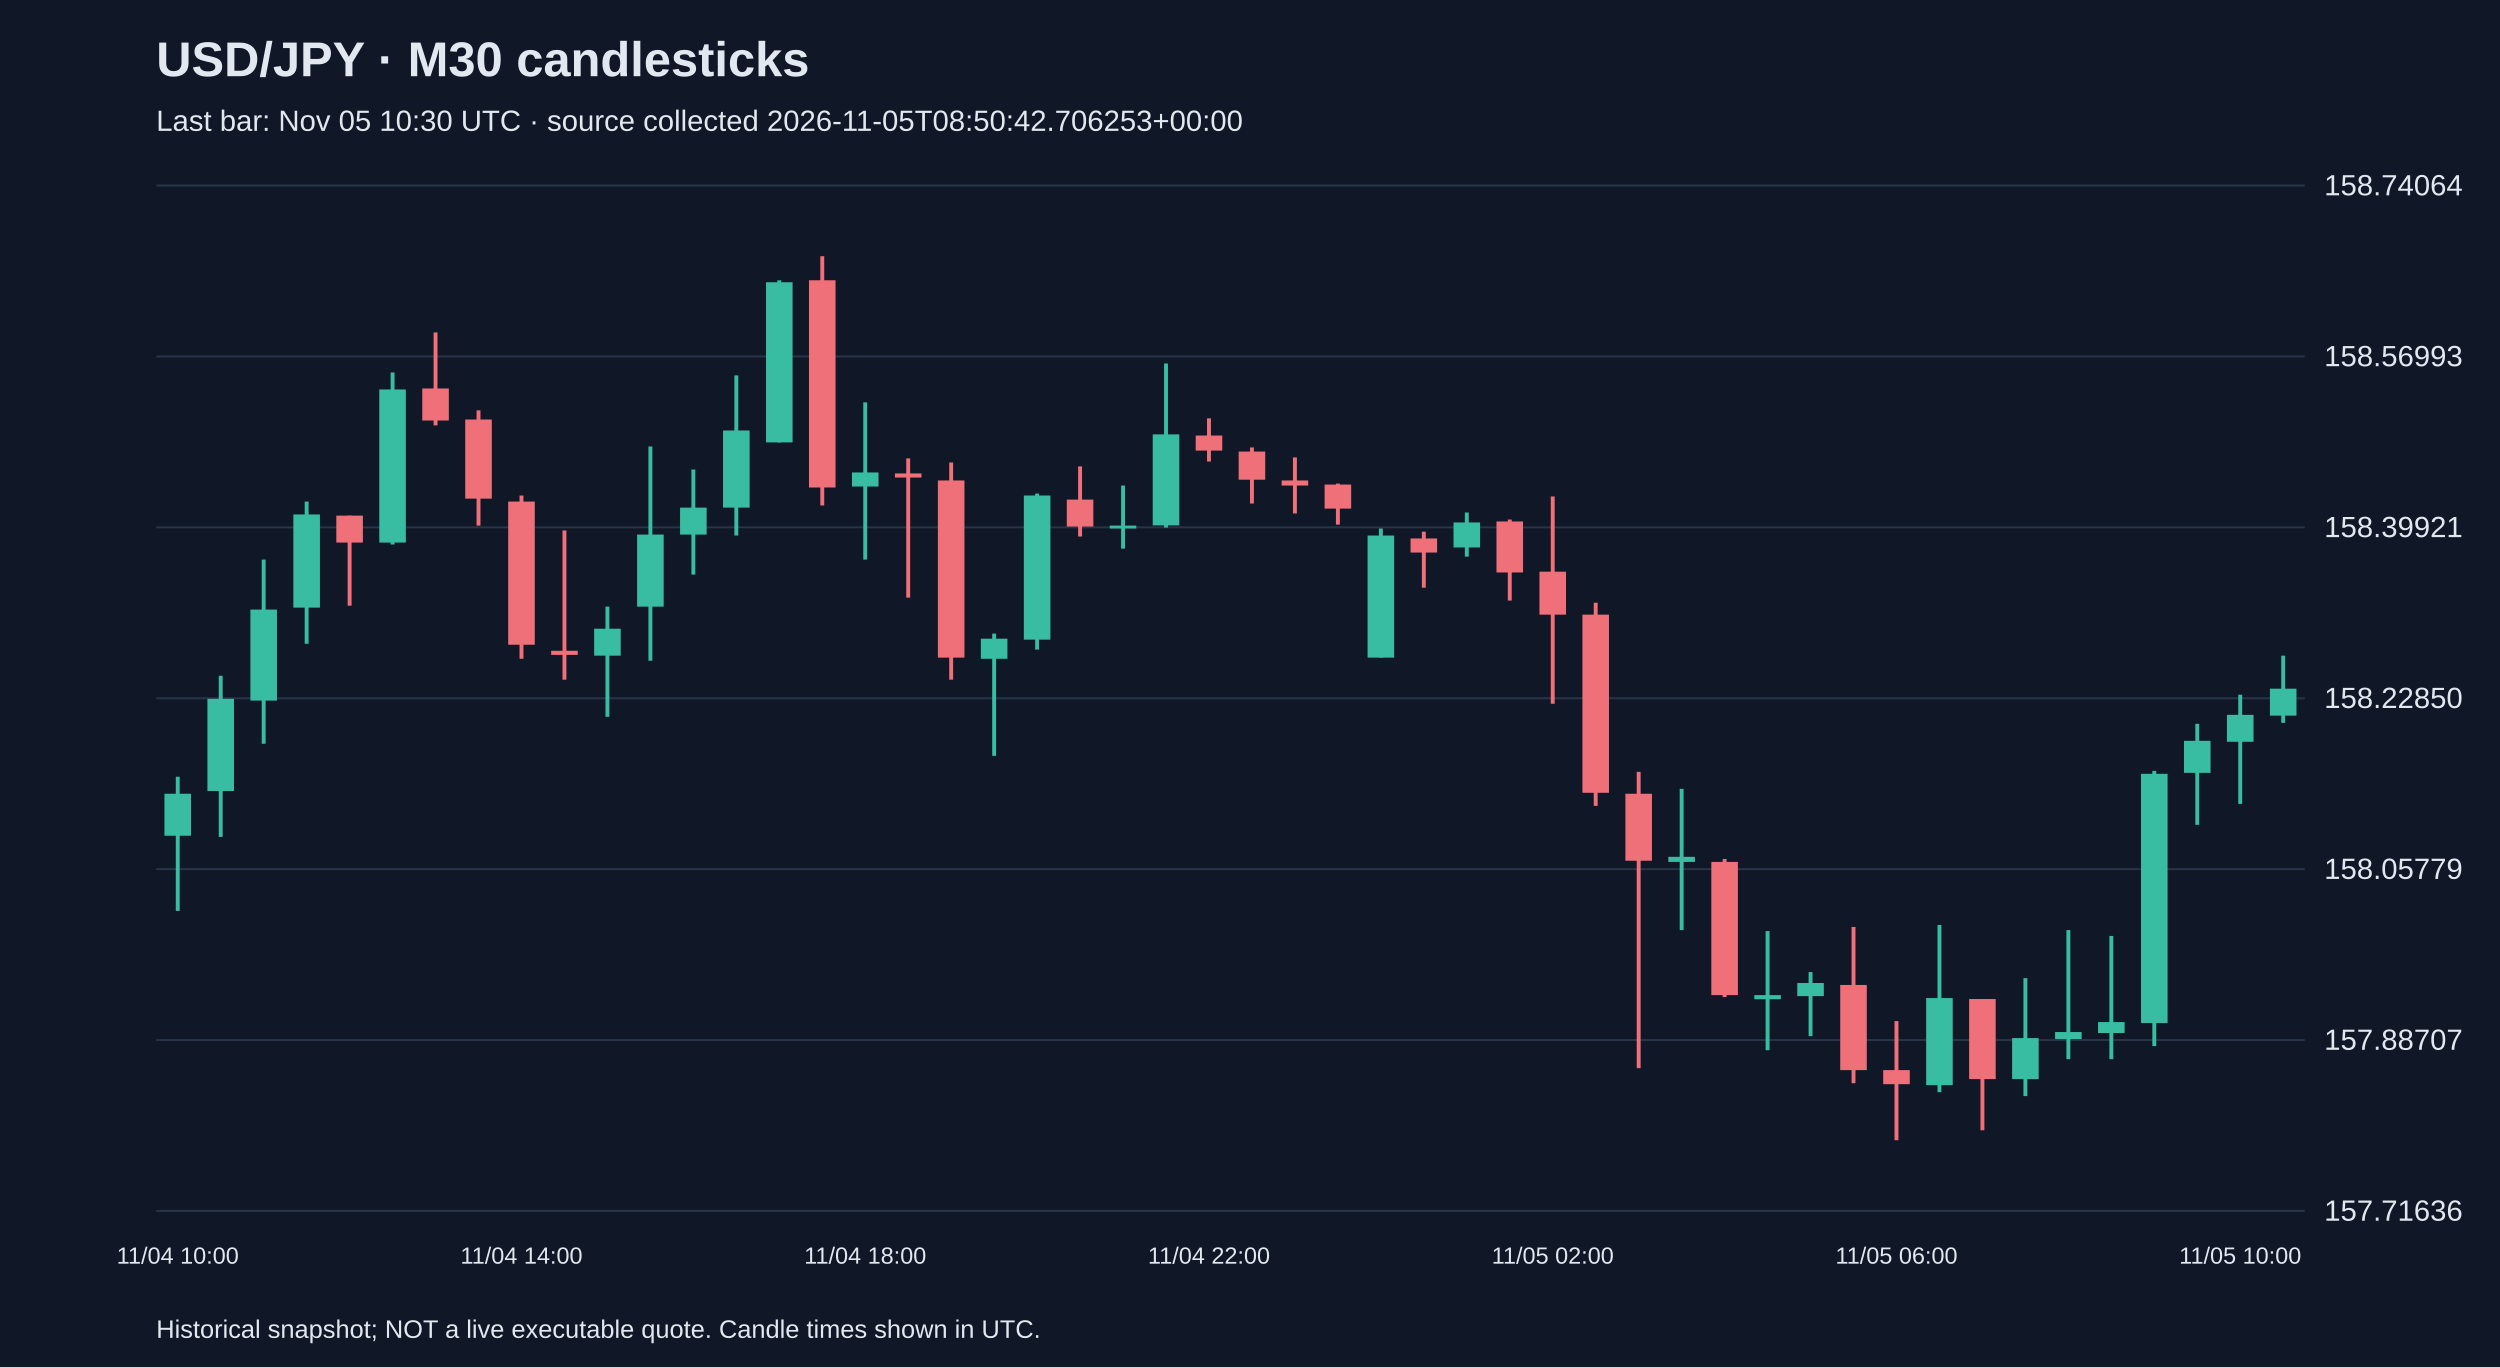
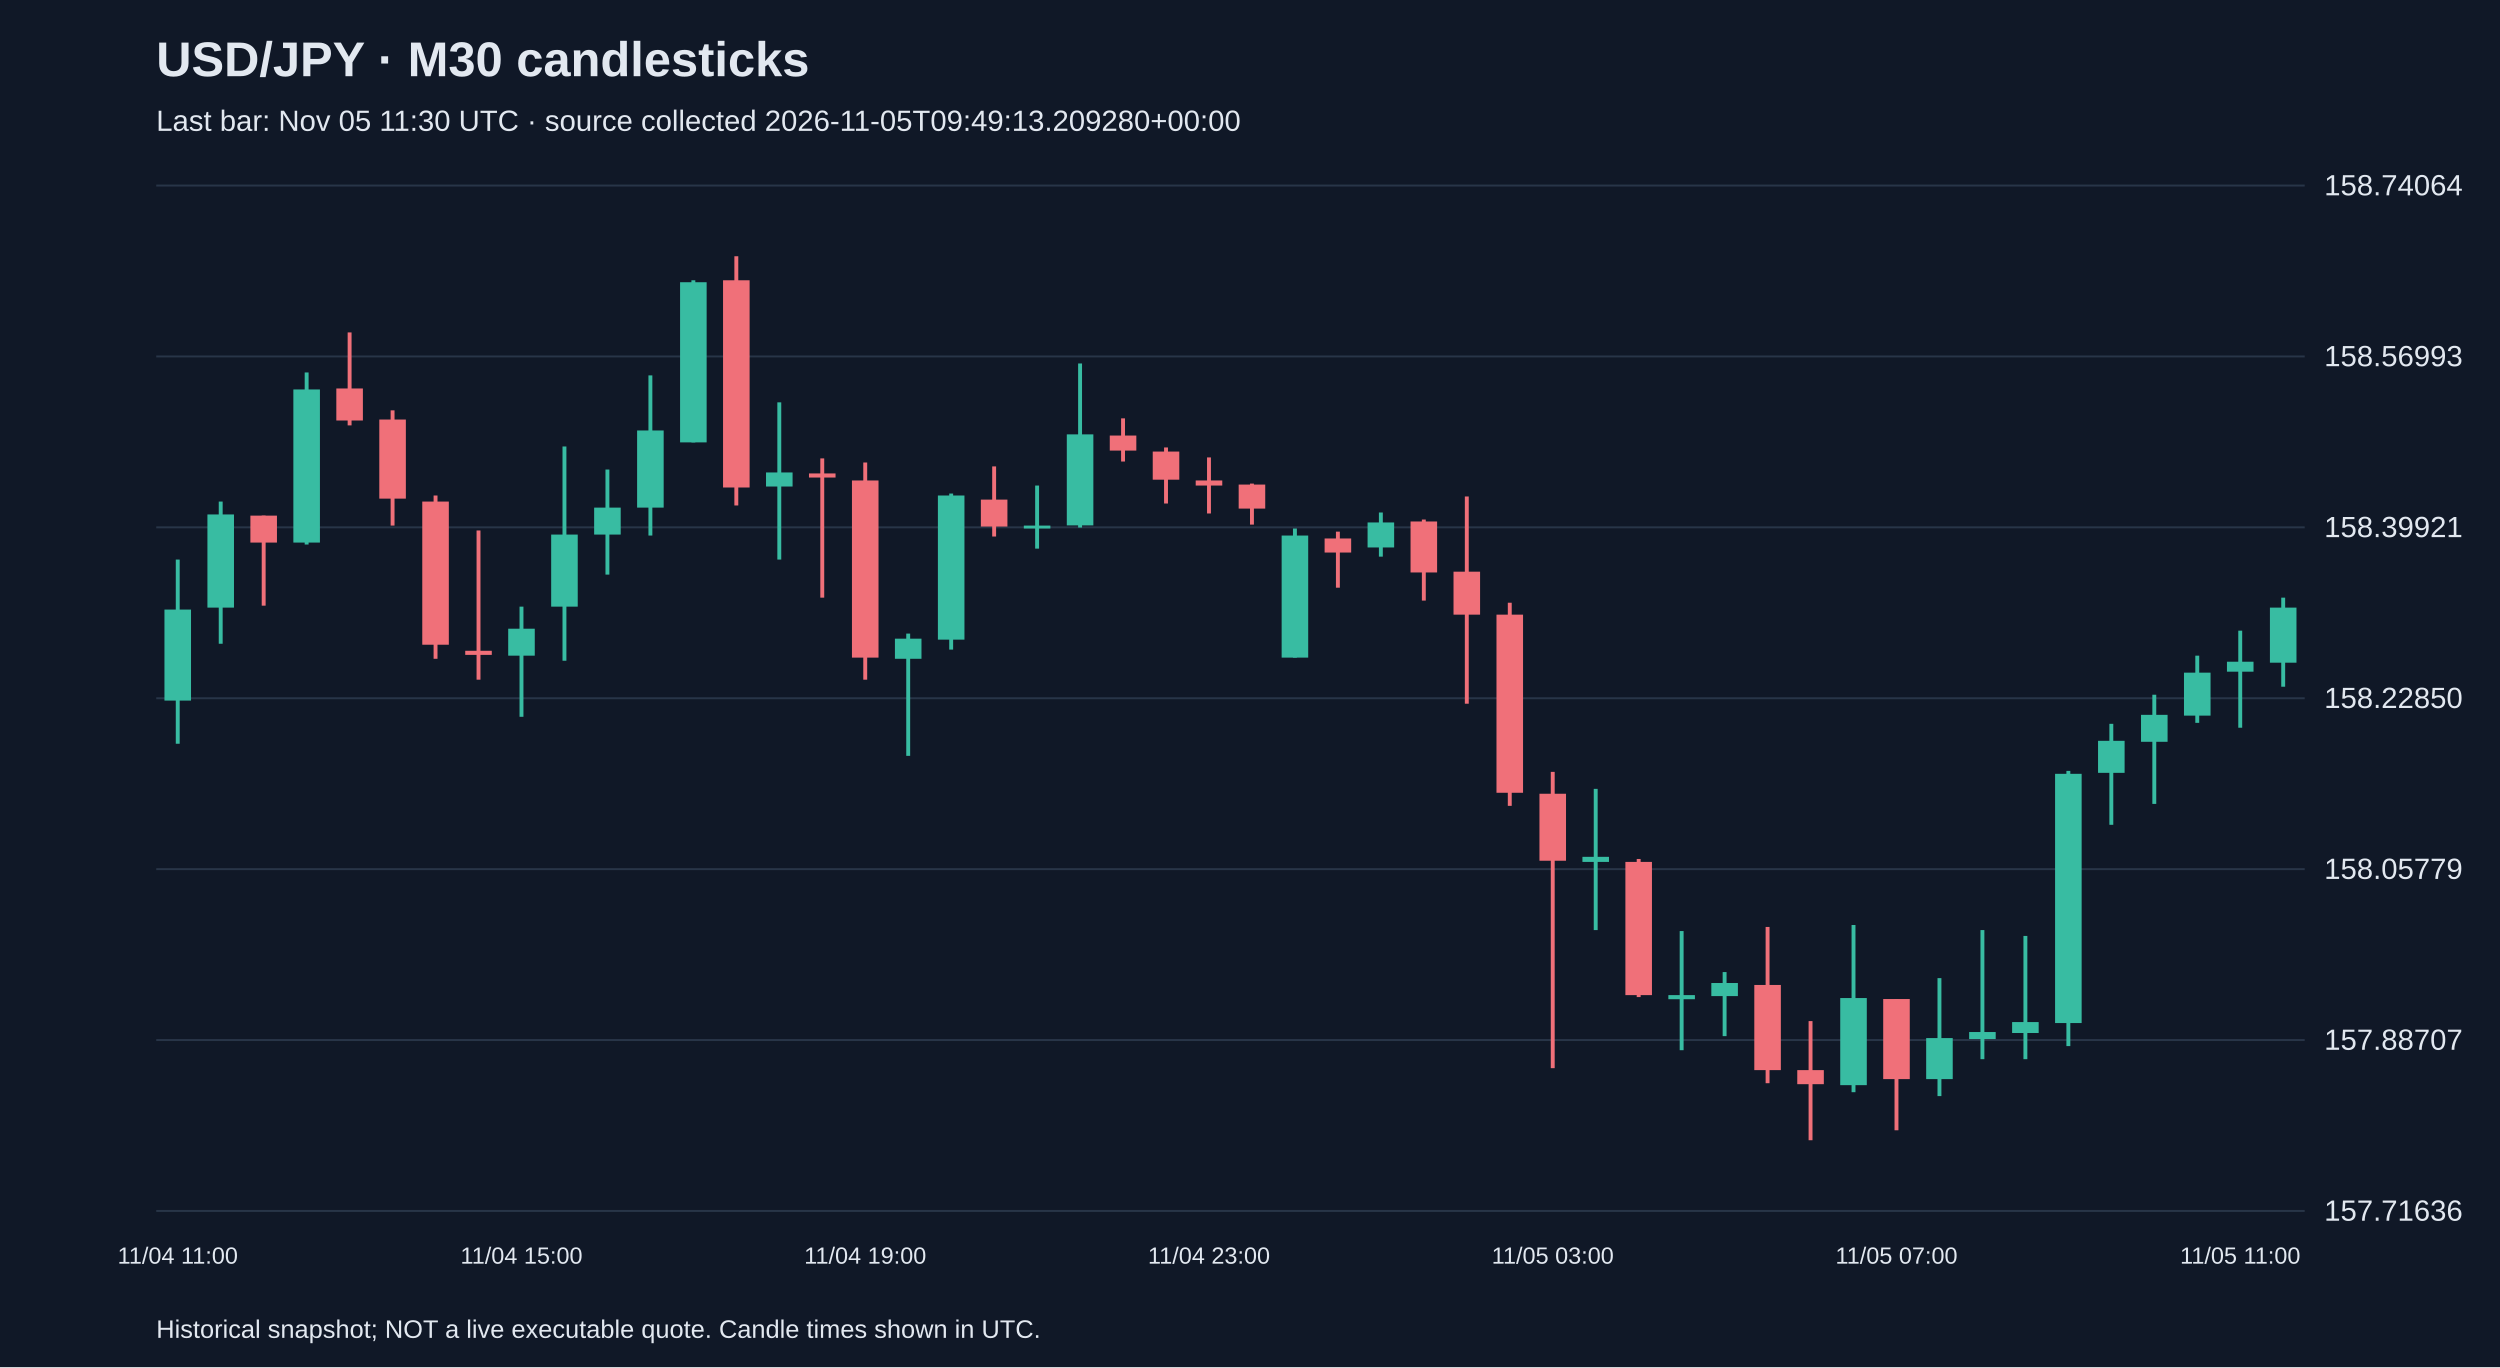
<svg xmlns="http://www.w3.org/2000/svg" viewBox="0 0 1280 700">
  <rect width="100%" height="100%" fill="#101827" />
  <style>text{font-family:Arial,sans-serif;fill:#e2e8f0}</style>
  <text x="80" y="39" font-size="25" font-weight="bold">USD/JPY · M30 candlesticks</text>
-   <text x="80" y="67" font-size="15" fill="#a6b1c5">Last bar: Nov 05 10:30 UTC · source collected 2026-11-05T08:50:42.706253+00:00</text>
+   <text x="80" y="67" font-size="15" fill="#a6b1c5">Last bar: Nov 05 11:30 UTC · source collected 2026-11-05T09:49:13.209280+00:00</text>
  <line x1="80" y1="620.0" x2="1180" y2="620.0" stroke="#283548" />
  <text x="1190" y="625.0" font-size="15">157.71636</text>
  <line x1="80" y1="532.5" x2="1180" y2="532.5" stroke="#283548" />
  <text x="1190" y="537.5" font-size="15">157.88707</text>
  <line x1="80" y1="445.0" x2="1180" y2="445.0" stroke="#283548" />
  <text x="1190" y="450.0" font-size="15">158.05779</text>
  <line x1="80" y1="357.5" x2="1180" y2="357.5" stroke="#283548" />
  <text x="1190" y="362.5" font-size="15">158.22850</text>
  <line x1="80" y1="270.0" x2="1180" y2="270.0" stroke="#283548" />
  <text x="1190" y="275.0" font-size="15">158.39921</text>
  <line x1="80" y1="182.5" x2="1180" y2="182.5" stroke="#283548" />
  <text x="1190" y="187.5" font-size="15">158.56993</text>
  <line x1="80" y1="95.0" x2="1180" y2="95.0" stroke="#283548" />
  <text x="1190" y="100.0" font-size="15">158.74064</text>
-   <line x1="91.0" y1="397.7" x2="91.0" y2="466.4" stroke="#38bca2" stroke-width="2" />
-   <rect x="84.2" y="406.4" width="13.6" height="21.5" fill="#38bca2" />
-   <text x="91.0" y="647" text-anchor="middle" font-size="12">11/04 10:00</text>
-   <line x1="113.0" y1="346.0" x2="113.0" y2="428.5" stroke="#38bca2" stroke-width="2" />
-   <rect x="106.2" y="357.8" width="13.6" height="47.2" fill="#38bca2" />
-   <line x1="135.0" y1="286.5" x2="135.0" y2="380.8" stroke="#38bca2" stroke-width="2" />
-   <rect x="128.2" y="312.1" width="13.6" height="46.6" fill="#38bca2" />
-   <line x1="157.0" y1="256.8" x2="157.0" y2="329.6" stroke="#38bca2" stroke-width="2" />
-   <rect x="150.2" y="263.4" width="13.6" height="47.7" fill="#38bca2" />
-   <line x1="179.0" y1="264.0" x2="179.0" y2="310.1" stroke="#f07079" stroke-width="2" />
-   <rect x="172.2" y="264.0" width="13.6" height="13.8" fill="#f07079" />
-   <line x1="201.0" y1="190.7" x2="201.0" y2="278.8" stroke="#38bca2" stroke-width="2" />
-   <rect x="194.2" y="199.4" width="13.6" height="78.4" fill="#38bca2" />
-   <line x1="223.0" y1="170.2" x2="223.0" y2="217.8" stroke="#f07079" stroke-width="2" />
-   <rect x="216.2" y="198.9" width="13.6" height="16.4" fill="#f07079" />
-   <line x1="245.0" y1="210.1" x2="245.0" y2="269.1" stroke="#f07079" stroke-width="2" />
-   <rect x="238.2" y="214.8" width="13.6" height="40.5" fill="#f07079" />
-   <line x1="267.0" y1="253.7" x2="267.0" y2="337.3" stroke="#f07079" stroke-width="2" />
-   <rect x="260.2" y="256.8" width="13.6" height="73.3" fill="#f07079" />
-   <text x="267.0" y="647" text-anchor="middle" font-size="12">11/04 14:00</text>
-   <line x1="289.0" y1="271.6" x2="289.0" y2="348.0" stroke="#f07079" stroke-width="2" />
-   <rect x="282.2" y="333.2" width="13.6" height="2.1" fill="#f07079" />
-   <line x1="311.0" y1="310.6" x2="311.0" y2="367.0" stroke="#38bca2" stroke-width="2" />
-   <rect x="304.2" y="321.9" width="13.6" height="13.8" fill="#38bca2" />
-   <line x1="333.0" y1="228.6" x2="333.0" y2="338.3" stroke="#38bca2" stroke-width="2" />
-   <rect x="326.2" y="273.7" width="13.6" height="36.9" fill="#38bca2" />
-   <line x1="355.0" y1="240.4" x2="355.0" y2="294.2" stroke="#38bca2" stroke-width="2" />
-   <rect x="348.2" y="259.9" width="13.6" height="13.8" fill="#38bca2" />
-   <line x1="377.0" y1="192.2" x2="377.0" y2="274.2" stroke="#38bca2" stroke-width="2" />
-   <rect x="370.2" y="220.4" width="13.6" height="39.5" fill="#38bca2" />
-   <line x1="399.0" y1="143.5" x2="399.0" y2="226.5" stroke="#38bca2" stroke-width="2" />
-   <rect x="392.2" y="144.5" width="13.6" height="82.0" fill="#38bca2" />
-   <line x1="421.0" y1="131.2" x2="421.0" y2="258.8" stroke="#f07079" stroke-width="2" />
-   <rect x="414.2" y="143.5" width="13.6" height="106.1" fill="#f07079" />
-   <line x1="443.0" y1="206.0" x2="443.0" y2="286.5" stroke="#38bca2" stroke-width="2" />
-   <rect x="436.2" y="241.9" width="13.6" height="7.2" fill="#38bca2" />
-   <text x="443.0" y="647" text-anchor="middle" font-size="12">11/04 18:00</text>
-   <line x1="465.0" y1="234.7" x2="465.0" y2="306.0" stroke="#f07079" stroke-width="2" />
-   <rect x="458.2" y="242.4" width="13.6" height="2.1" fill="#f07079" />
-   <line x1="487.0" y1="236.8" x2="487.0" y2="348.0" stroke="#f07079" stroke-width="2" />
-   <rect x="480.2" y="246.0" width="13.6" height="90.7" fill="#f07079" />
-   <line x1="509.0" y1="324.4" x2="509.0" y2="387.0" stroke="#38bca2" stroke-width="2" />
-   <rect x="502.2" y="327.0" width="13.6" height="10.3" fill="#38bca2" />
-   <line x1="531.0" y1="252.7" x2="531.0" y2="332.6" stroke="#38bca2" stroke-width="2" />
-   <rect x="524.2" y="253.7" width="13.6" height="73.8" fill="#38bca2" />
-   <line x1="553.0" y1="238.8" x2="553.0" y2="274.7" stroke="#f07079" stroke-width="2" />
-   <rect x="546.2" y="255.8" width="13.6" height="13.8" fill="#f07079" />
-   <line x1="575.0" y1="248.6" x2="575.0" y2="280.9" stroke="#38bca2" stroke-width="2" />
-   <rect x="568.2" y="269.1" width="13.6" height="1.5" fill="#38bca2" />
-   <line x1="597.0" y1="186.1" x2="597.0" y2="270.1" stroke="#38bca2" stroke-width="2" />
-   <rect x="590.2" y="222.4" width="13.6" height="46.6" fill="#38bca2" />
-   <line x1="619.0" y1="214.2" x2="619.0" y2="236.3" stroke="#f07079" stroke-width="2" />
-   <rect x="612.2" y="223.0" width="13.6" height="7.7" fill="#f07079" />
-   <text x="619.0" y="647" text-anchor="middle" font-size="12">11/04 22:00</text>
-   <line x1="641.0" y1="229.1" x2="641.0" y2="257.8" stroke="#f07079" stroke-width="2" />
-   <rect x="634.2" y="231.2" width="13.6" height="14.4" fill="#f07079" />
-   <line x1="663.0" y1="234.2" x2="663.0" y2="262.9" stroke="#f07079" stroke-width="2" />
-   <rect x="656.2" y="246.0" width="13.6" height="2.6" fill="#f07079" />
-   <line x1="685.0" y1="247.6" x2="685.0" y2="268.6" stroke="#f07079" stroke-width="2" />
-   <rect x="678.2" y="248.1" width="13.6" height="12.3" fill="#f07079" />
-   <line x1="707.0" y1="270.6" x2="707.0" y2="336.7" stroke="#38bca2" stroke-width="2" />
-   <rect x="700.2" y="274.2" width="13.6" height="62.5" fill="#38bca2" />
-   <line x1="729.0" y1="272.2" x2="729.0" y2="300.9" stroke="#f07079" stroke-width="2" />
-   <rect x="722.2" y="275.7" width="13.6" height="7.2" fill="#f07079" />
-   <line x1="751.0" y1="262.4" x2="751.0" y2="285.0" stroke="#38bca2" stroke-width="2" />
-   <rect x="744.2" y="267.5" width="13.6" height="12.8" fill="#38bca2" />
-   <line x1="773.0" y1="266.0" x2="773.0" y2="307.5" stroke="#f07079" stroke-width="2" />
-   <rect x="766.2" y="267.0" width="13.6" height="26.1" fill="#f07079" />
-   <line x1="795.0" y1="254.2" x2="795.0" y2="360.3" stroke="#f07079" stroke-width="2" />
-   <rect x="788.2" y="292.7" width="13.6" height="22.0" fill="#f07079" />
-   <text x="795.0" y="647" text-anchor="middle" font-size="12">11/05 02:00</text>
-   <line x1="817.0" y1="308.6" x2="817.0" y2="412.6" stroke="#f07079" stroke-width="2" />
-   <rect x="810.2" y="314.7" width="13.6" height="91.2" fill="#f07079" />
-   <line x1="839.0" y1="395.2" x2="839.0" y2="546.9" stroke="#f07079" stroke-width="2" />
-   <rect x="832.2" y="406.4" width="13.6" height="34.3" fill="#f07079" />
-   <line x1="861.0" y1="403.9" x2="861.0" y2="476.2" stroke="#38bca2" stroke-width="2" />
-   <rect x="854.2" y="438.7" width="13.6" height="2.6" fill="#38bca2" />
-   <line x1="883.0" y1="439.8" x2="883.0" y2="510.5" stroke="#f07079" stroke-width="2" />
-   <rect x="876.2" y="441.3" width="13.6" height="68.2" fill="#f07079" />
-   <line x1="905.0" y1="476.7" x2="905.0" y2="537.7" stroke="#38bca2" stroke-width="2" />
-   <rect x="898.2" y="509.5" width="13.6" height="2.1" fill="#38bca2" />
-   <line x1="927.0" y1="497.7" x2="927.0" y2="530.5" stroke="#38bca2" stroke-width="2" />
-   <rect x="920.2" y="503.3" width="13.6" height="6.7" fill="#38bca2" />
-   <line x1="949.0" y1="474.6" x2="949.0" y2="554.6" stroke="#f07079" stroke-width="2" />
-   <rect x="942.2" y="504.3" width="13.6" height="43.6" fill="#f07079" />
-   <line x1="971.0" y1="522.8" x2="971.0" y2="583.8" stroke="#f07079" stroke-width="2" />
-   <rect x="964.2" y="547.9" width="13.6" height="7.2" fill="#f07079" />
-   <text x="971.0" y="647" text-anchor="middle" font-size="12">11/05 06:00</text>
-   <line x1="993.0" y1="473.6" x2="993.0" y2="559.2" stroke="#38bca2" stroke-width="2" />
-   <rect x="986.2" y="511.0" width="13.6" height="44.6" fill="#38bca2" />
-   <line x1="1015.0" y1="511.5" x2="1015.0" y2="578.7" stroke="#f07079" stroke-width="2" />
-   <rect x="1008.2" y="511.5" width="13.6" height="41.0" fill="#f07079" />
-   <line x1="1037.0" y1="500.8" x2="1037.0" y2="561.2" stroke="#38bca2" stroke-width="2" />
-   <rect x="1030.2" y="531.5" width="13.6" height="21.0" fill="#38bca2" />
-   <line x1="1059.0" y1="476.2" x2="1059.0" y2="542.3" stroke="#38bca2" stroke-width="2" />
-   <rect x="1052.2" y="528.4" width="13.6" height="3.6" fill="#38bca2" />
-   <line x1="1081.0" y1="479.2" x2="1081.0" y2="542.3" stroke="#38bca2" stroke-width="2" />
-   <rect x="1074.2" y="523.3" width="13.6" height="5.6" fill="#38bca2" />
-   <line x1="1103.0" y1="394.7" x2="1103.0" y2="535.6" stroke="#38bca2" stroke-width="2" />
-   <rect x="1096.2" y="396.2" width="13.6" height="127.6" fill="#38bca2" />
-   <line x1="1125.0" y1="370.6" x2="1125.0" y2="422.3" stroke="#38bca2" stroke-width="2" />
-   <rect x="1118.2" y="379.3" width="13.6" height="16.4" fill="#38bca2" />
-   <line x1="1147.0" y1="355.7" x2="1147.0" y2="411.6" stroke="#38bca2" stroke-width="2" />
-   <rect x="1140.2" y="366.0" width="13.6" height="13.8" fill="#38bca2" />
-   <text x="1147.0" y="647" text-anchor="middle" font-size="12">11/05 10:00</text>
-   <line x1="1169.0" y1="335.7" x2="1169.0" y2="370.1" stroke="#38bca2" stroke-width="2" />
-   <rect x="1162.2" y="352.6" width="13.6" height="13.8" fill="#38bca2" />
+   <line x1="91.0" y1="286.5" x2="91.0" y2="380.8" stroke="#38bca2" stroke-width="2" />
+   <rect x="84.2" y="312.1" width="13.6" height="46.6" fill="#38bca2" />
+   <text x="91.0" y="647" text-anchor="middle" font-size="12">11/04 11:00</text>
+   <line x1="113.0" y1="256.8" x2="113.0" y2="329.6" stroke="#38bca2" stroke-width="2" />
+   <rect x="106.2" y="263.4" width="13.6" height="47.7" fill="#38bca2" />
+   <line x1="135.0" y1="264.0" x2="135.0" y2="310.1" stroke="#f07079" stroke-width="2" />
+   <rect x="128.2" y="264.0" width="13.6" height="13.8" fill="#f07079" />
+   <line x1="157.0" y1="190.7" x2="157.0" y2="278.8" stroke="#38bca2" stroke-width="2" />
+   <rect x="150.2" y="199.4" width="13.6" height="78.4" fill="#38bca2" />
+   <line x1="179.0" y1="170.2" x2="179.0" y2="217.8" stroke="#f07079" stroke-width="2" />
+   <rect x="172.2" y="198.9" width="13.6" height="16.4" fill="#f07079" />
+   <line x1="201.0" y1="210.1" x2="201.0" y2="269.1" stroke="#f07079" stroke-width="2" />
+   <rect x="194.2" y="214.8" width="13.6" height="40.5" fill="#f07079" />
+   <line x1="223.0" y1="253.7" x2="223.0" y2="337.3" stroke="#f07079" stroke-width="2" />
+   <rect x="216.2" y="256.8" width="13.6" height="73.3" fill="#f07079" />
+   <line x1="245.0" y1="271.6" x2="245.0" y2="348.0" stroke="#f07079" stroke-width="2" />
+   <rect x="238.2" y="333.2" width="13.6" height="2.1" fill="#f07079" />
+   <line x1="267.0" y1="310.6" x2="267.0" y2="367.0" stroke="#38bca2" stroke-width="2" />
+   <rect x="260.2" y="321.9" width="13.6" height="13.8" fill="#38bca2" />
+   <text x="267.0" y="647" text-anchor="middle" font-size="12">11/04 15:00</text>
+   <line x1="289.0" y1="228.6" x2="289.0" y2="338.3" stroke="#38bca2" stroke-width="2" />
+   <rect x="282.2" y="273.7" width="13.6" height="36.9" fill="#38bca2" />
+   <line x1="311.0" y1="240.4" x2="311.0" y2="294.2" stroke="#38bca2" stroke-width="2" />
+   <rect x="304.2" y="259.9" width="13.6" height="13.8" fill="#38bca2" />
+   <line x1="333.0" y1="192.2" x2="333.0" y2="274.2" stroke="#38bca2" stroke-width="2" />
+   <rect x="326.2" y="220.4" width="13.6" height="39.5" fill="#38bca2" />
+   <line x1="355.0" y1="143.5" x2="355.0" y2="226.5" stroke="#38bca2" stroke-width="2" />
+   <rect x="348.2" y="144.5" width="13.6" height="82.0" fill="#38bca2" />
+   <line x1="377.0" y1="131.2" x2="377.0" y2="258.8" stroke="#f07079" stroke-width="2" />
+   <rect x="370.2" y="143.5" width="13.6" height="106.1" fill="#f07079" />
+   <line x1="399.0" y1="206.0" x2="399.0" y2="286.5" stroke="#38bca2" stroke-width="2" />
+   <rect x="392.2" y="241.9" width="13.6" height="7.2" fill="#38bca2" />
+   <line x1="421.0" y1="234.7" x2="421.0" y2="306.0" stroke="#f07079" stroke-width="2" />
+   <rect x="414.2" y="242.4" width="13.6" height="2.1" fill="#f07079" />
+   <line x1="443.0" y1="236.8" x2="443.0" y2="348.0" stroke="#f07079" stroke-width="2" />
+   <rect x="436.2" y="246.0" width="13.6" height="90.7" fill="#f07079" />
+   <text x="443.0" y="647" text-anchor="middle" font-size="12">11/04 19:00</text>
+   <line x1="465.0" y1="324.4" x2="465.0" y2="387.0" stroke="#38bca2" stroke-width="2" />
+   <rect x="458.2" y="327.0" width="13.6" height="10.3" fill="#38bca2" />
+   <line x1="487.0" y1="252.7" x2="487.0" y2="332.6" stroke="#38bca2" stroke-width="2" />
+   <rect x="480.2" y="253.7" width="13.6" height="73.8" fill="#38bca2" />
+   <line x1="509.0" y1="238.8" x2="509.0" y2="274.7" stroke="#f07079" stroke-width="2" />
+   <rect x="502.2" y="255.8" width="13.6" height="13.8" fill="#f07079" />
+   <line x1="531.0" y1="248.6" x2="531.0" y2="280.9" stroke="#38bca2" stroke-width="2" />
+   <rect x="524.2" y="269.1" width="13.6" height="1.5" fill="#38bca2" />
+   <line x1="553.0" y1="186.1" x2="553.0" y2="270.1" stroke="#38bca2" stroke-width="2" />
+   <rect x="546.2" y="222.4" width="13.6" height="46.6" fill="#38bca2" />
+   <line x1="575.0" y1="214.2" x2="575.0" y2="236.3" stroke="#f07079" stroke-width="2" />
+   <rect x="568.2" y="223.0" width="13.6" height="7.7" fill="#f07079" />
+   <line x1="597.0" y1="229.1" x2="597.0" y2="257.8" stroke="#f07079" stroke-width="2" />
+   <rect x="590.2" y="231.2" width="13.6" height="14.4" fill="#f07079" />
+   <line x1="619.0" y1="234.2" x2="619.0" y2="262.9" stroke="#f07079" stroke-width="2" />
+   <rect x="612.2" y="246.0" width="13.6" height="2.6" fill="#f07079" />
+   <text x="619.0" y="647" text-anchor="middle" font-size="12">11/04 23:00</text>
+   <line x1="641.0" y1="247.6" x2="641.0" y2="268.6" stroke="#f07079" stroke-width="2" />
+   <rect x="634.2" y="248.1" width="13.6" height="12.3" fill="#f07079" />
+   <line x1="663.0" y1="270.6" x2="663.0" y2="336.7" stroke="#38bca2" stroke-width="2" />
+   <rect x="656.2" y="274.2" width="13.6" height="62.5" fill="#38bca2" />
+   <line x1="685.0" y1="272.2" x2="685.0" y2="300.9" stroke="#f07079" stroke-width="2" />
+   <rect x="678.2" y="275.7" width="13.6" height="7.2" fill="#f07079" />
+   <line x1="707.0" y1="262.4" x2="707.0" y2="285.0" stroke="#38bca2" stroke-width="2" />
+   <rect x="700.2" y="267.5" width="13.6" height="12.8" fill="#38bca2" />
+   <line x1="729.0" y1="266.0" x2="729.0" y2="307.5" stroke="#f07079" stroke-width="2" />
+   <rect x="722.2" y="267.0" width="13.6" height="26.1" fill="#f07079" />
+   <line x1="751.0" y1="254.2" x2="751.0" y2="360.3" stroke="#f07079" stroke-width="2" />
+   <rect x="744.2" y="292.7" width="13.6" height="22.0" fill="#f07079" />
+   <line x1="773.0" y1="308.6" x2="773.0" y2="412.6" stroke="#f07079" stroke-width="2" />
+   <rect x="766.2" y="314.7" width="13.6" height="91.2" fill="#f07079" />
+   <line x1="795.0" y1="395.2" x2="795.0" y2="546.9" stroke="#f07079" stroke-width="2" />
+   <rect x="788.2" y="406.4" width="13.6" height="34.3" fill="#f07079" />
+   <text x="795.0" y="647" text-anchor="middle" font-size="12">11/05 03:00</text>
+   <line x1="817.0" y1="403.9" x2="817.0" y2="476.2" stroke="#38bca2" stroke-width="2" />
+   <rect x="810.2" y="438.7" width="13.6" height="2.6" fill="#38bca2" />
+   <line x1="839.0" y1="439.8" x2="839.0" y2="510.5" stroke="#f07079" stroke-width="2" />
+   <rect x="832.2" y="441.3" width="13.6" height="68.2" fill="#f07079" />
+   <line x1="861.0" y1="476.7" x2="861.0" y2="537.7" stroke="#38bca2" stroke-width="2" />
+   <rect x="854.2" y="509.5" width="13.6" height="2.1" fill="#38bca2" />
+   <line x1="883.0" y1="497.7" x2="883.0" y2="530.5" stroke="#38bca2" stroke-width="2" />
+   <rect x="876.2" y="503.3" width="13.6" height="6.7" fill="#38bca2" />
+   <line x1="905.0" y1="474.6" x2="905.0" y2="554.6" stroke="#f07079" stroke-width="2" />
+   <rect x="898.2" y="504.3" width="13.6" height="43.6" fill="#f07079" />
+   <line x1="927.0" y1="522.8" x2="927.0" y2="583.8" stroke="#f07079" stroke-width="2" />
+   <rect x="920.2" y="547.9" width="13.6" height="7.2" fill="#f07079" />
+   <line x1="949.0" y1="473.6" x2="949.0" y2="559.2" stroke="#38bca2" stroke-width="2" />
+   <rect x="942.2" y="511.0" width="13.6" height="44.6" fill="#38bca2" />
+   <line x1="971.0" y1="511.5" x2="971.0" y2="578.7" stroke="#f07079" stroke-width="2" />
+   <rect x="964.2" y="511.5" width="13.6" height="41.0" fill="#f07079" />
+   <text x="971.0" y="647" text-anchor="middle" font-size="12">11/05 07:00</text>
+   <line x1="993.0" y1="500.8" x2="993.0" y2="561.2" stroke="#38bca2" stroke-width="2" />
+   <rect x="986.2" y="531.5" width="13.6" height="21.0" fill="#38bca2" />
+   <line x1="1015.0" y1="476.2" x2="1015.0" y2="542.3" stroke="#38bca2" stroke-width="2" />
+   <rect x="1008.2" y="528.4" width="13.6" height="3.6" fill="#38bca2" />
+   <line x1="1037.0" y1="479.2" x2="1037.0" y2="542.3" stroke="#38bca2" stroke-width="2" />
+   <rect x="1030.2" y="523.3" width="13.6" height="5.6" fill="#38bca2" />
+   <line x1="1059.0" y1="394.7" x2="1059.0" y2="535.6" stroke="#38bca2" stroke-width="2" />
+   <rect x="1052.2" y="396.2" width="13.6" height="127.6" fill="#38bca2" />
+   <line x1="1081.0" y1="370.6" x2="1081.0" y2="422.3" stroke="#38bca2" stroke-width="2" />
+   <rect x="1074.2" y="379.3" width="13.6" height="16.4" fill="#38bca2" />
+   <line x1="1103.0" y1="355.7" x2="1103.0" y2="411.6" stroke="#38bca2" stroke-width="2" />
+   <rect x="1096.2" y="366.0" width="13.6" height="13.8" fill="#38bca2" />
+   <line x1="1125.0" y1="335.7" x2="1125.0" y2="370.1" stroke="#38bca2" stroke-width="2" />
+   <rect x="1118.2" y="344.4" width="13.6" height="22.0" fill="#38bca2" />
+   <line x1="1147.0" y1="322.9" x2="1147.0" y2="372.6" stroke="#38bca2" stroke-width="2" />
+   <rect x="1140.2" y="338.8" width="13.6" height="5.1" fill="#38bca2" />
+   <text x="1147.0" y="647" text-anchor="middle" font-size="12">11/05 11:00</text>
+   <line x1="1169.0" y1="306.0" x2="1169.0" y2="351.6" stroke="#38bca2" stroke-width="2" />
+   <rect x="1162.2" y="311.1" width="13.6" height="28.2" fill="#38bca2" />
  <text x="80" y="685" font-size="13">Historical snapshot; NOT a live executable quote. Candle times shown in UTC.</text>
</svg>
